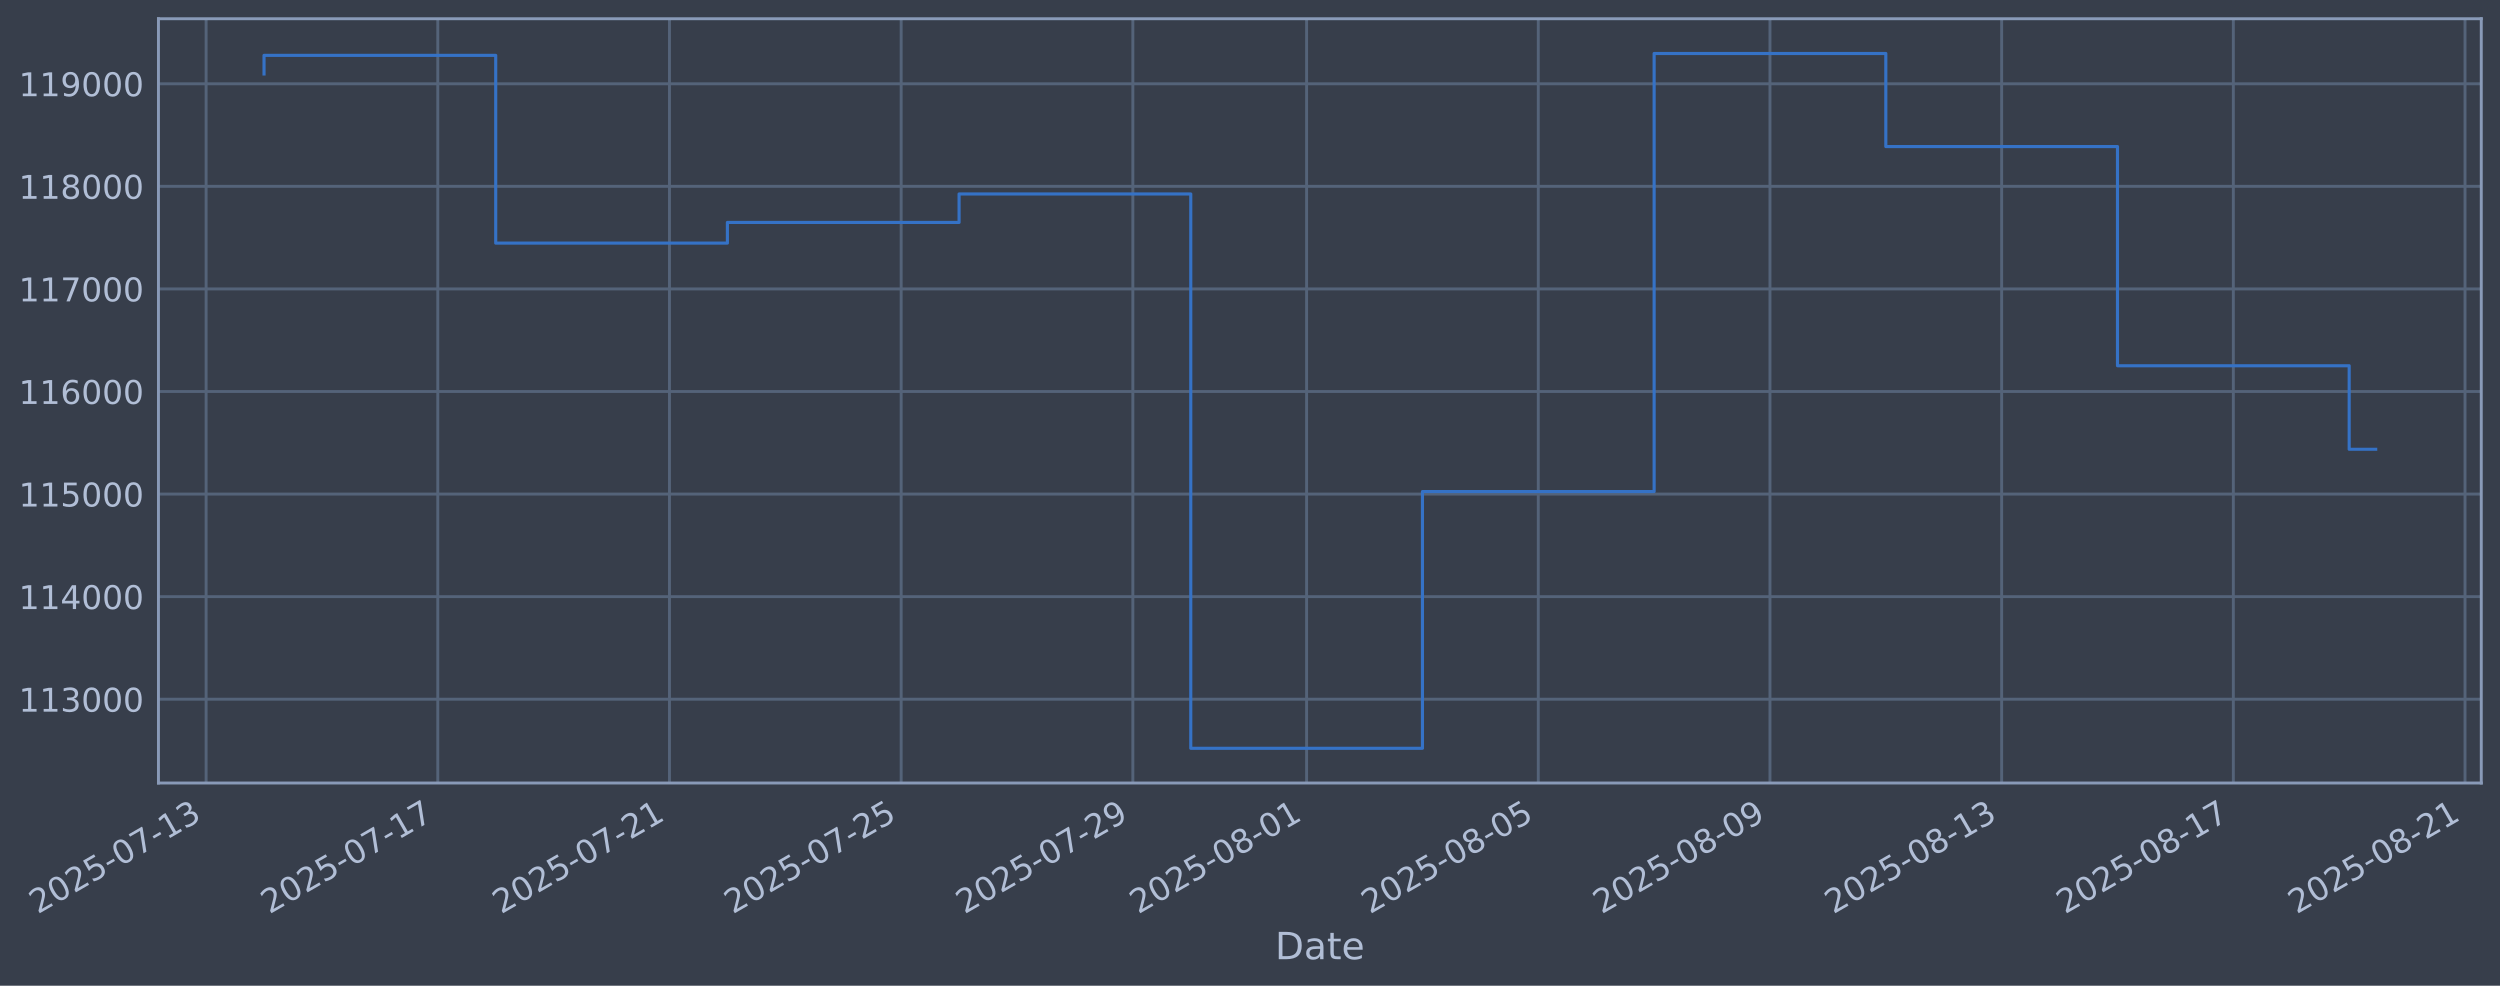
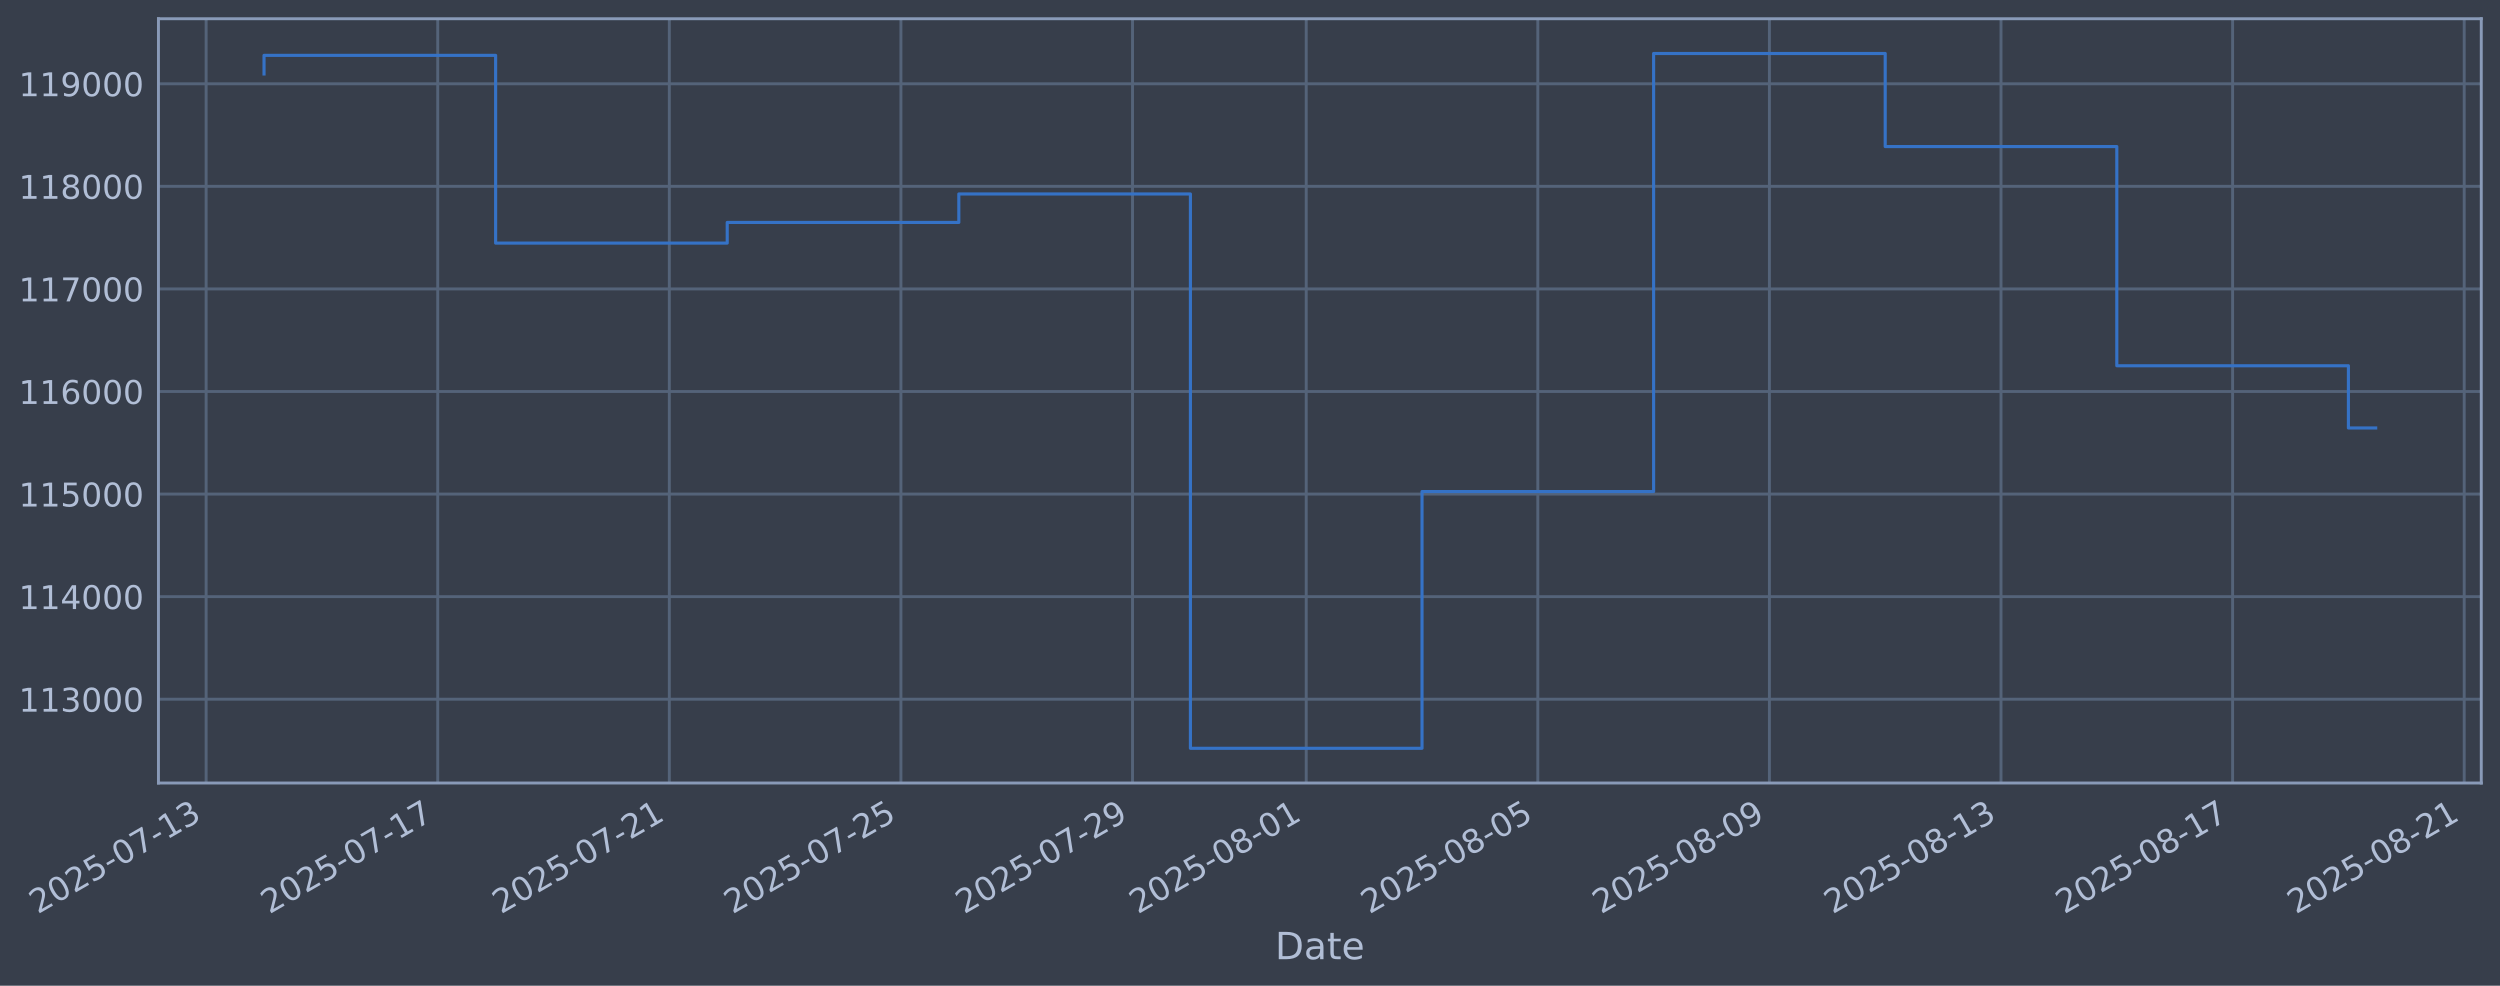
<svg xmlns="http://www.w3.org/2000/svg" xmlns:xlink="http://www.w3.org/1999/xlink" width="960.9pt" height="378.87pt" viewBox="0 0 960.9 378.87" version="1.1">
  <defs>
    <style type="text/css">*{stroke-linejoin: round; stroke-linecap: butt}</style>
  </defs>
  <g id="figure_1">
    <g id="patch_1">
      <path d="M 0 378.87  L 960.9 378.87  L 960.9 0  L 0 0  z " style="fill: #373e4b" />
    </g>
    <g id="axes_1">
      <g id="patch_2">
        <path d="M 60.901 300.96  L 953.701 300.96  L 953.701 7.2  L 60.901 7.2  z " style="fill: #373e4b" />
      </g>
      <g id="matplotlib.axis_1">
        <g id="xtick_1">
          <g id="line2d_1">
-             <path d="M 79.22 300.96  L 79.22 7.2  " clip-path="url(#pa8d7b2f246)" style="fill: none; stroke: #546379; stroke-width: 1.12; stroke-linecap: square" />
+             <path d="M 79.228 300.96  L 79.228 7.2  " clip-path="url(#pf59099ad51)" style="fill: none; stroke: #546379; stroke-width: 1.12; stroke-linecap: square" />
          </g>
          <g id="line2d_2" />
          <g id="text_1">
-             <g style="fill: #b1bed6" transform="translate(14.49437 351.4642) rotate(-30) scale(0.126 -0.126)">
+             <g style="fill: #b1bed6" transform="translate(14.50263 351.4642) rotate(-30) scale(0.126 -0.126)">
              <defs>
                <path id="DejaVuSans-32" d="M 1228 531  L 3431 531  L 3431 0  L 469 0  L 469 531  Q 828 903 1448 1529  Q 2069 2156 2228 2338  Q 2531 2678 2651 2914  Q 2772 3150 2772 3378  Q 2772 3750 2511 3984  Q 2250 4219 1831 4219  Q 1534 4219 1204 4116  Q 875 4013 500 3803  L 500 4441  Q 881 4594 1212 4672  Q 1544 4750 1819 4750  Q 2544 4750 2975 4387  Q 3406 4025 3406 3419  Q 3406 3131 3298 2873  Q 3191 2616 2906 2266  Q 2828 2175 2409 1742  Q 1991 1309 1228 531  z " transform="scale(0.015625)" />
                <path id="DejaVuSans-30" d="M 2034 4250  Q 1547 4250 1301 3770  Q 1056 3291 1056 2328  Q 1056 1369 1301 889  Q 1547 409 2034 409  Q 2525 409 2770 889  Q 3016 1369 3016 2328  Q 3016 3291 2770 3770  Q 2525 4250 2034 4250  z M 2034 4750  Q 2819 4750 3233 4129  Q 3647 3509 3647 2328  Q 3647 1150 3233 529  Q 2819 -91 2034 -91  Q 1250 -91 836 529  Q 422 1150 422 2328  Q 422 3509 836 4129  Q 1250 4750 2034 4750  z " transform="scale(0.015625)" />
                <path id="DejaVuSans-35" d="M 691 4666  L 3169 4666  L 3169 4134  L 1269 4134  L 1269 2991  Q 1406 3038 1543 3061  Q 1681 3084 1819 3084  Q 2600 3084 3056 2656  Q 3513 2228 3513 1497  Q 3513 744 3044 326  Q 2575 -91 1722 -91  Q 1428 -91 1123 -41  Q 819 9 494 109  L 494 744  Q 775 591 1075 516  Q 1375 441 1709 441  Q 2250 441 2565 725  Q 2881 1009 2881 1497  Q 2881 1984 2565 2268  Q 2250 2553 1709 2553  Q 1456 2553 1204 2497  Q 953 2441 691 2322  L 691 4666  z " transform="scale(0.015625)" />
                <path id="DejaVuSans-2d" d="M 313 2009  L 1997 2009  L 1997 1497  L 313 1497  L 313 2009  z " transform="scale(0.015625)" />
                <path id="DejaVuSans-37" d="M 525 4666  L 3525 4666  L 3525 4397  L 1831 0  L 1172 0  L 2766 4134  L 525 4134  L 525 4666  z " transform="scale(0.015625)" />
                <path id="DejaVuSans-31" d="M 794 531  L 1825 531  L 1825 4091  L 703 3866  L 703 4441  L 1819 4666  L 2450 4666  L 2450 531  L 3481 531  L 3481 0  L 794 0  L 794 531  z " transform="scale(0.015625)" />
                <path id="DejaVuSans-33" d="M 2597 2516  Q 3050 2419 3304 2112  Q 3559 1806 3559 1356  Q 3559 666 3084 287  Q 2609 -91 1734 -91  Q 1441 -91 1130 -33  Q 819 25 488 141  L 488 750  Q 750 597 1062 519  Q 1375 441 1716 441  Q 2309 441 2620 675  Q 2931 909 2931 1356  Q 2931 1769 2642 2001  Q 2353 2234 1838 2234  L 1294 2234  L 1294 2753  L 1863 2753  Q 2328 2753 2575 2939  Q 2822 3125 2822 3475  Q 2822 3834 2567 4026  Q 2313 4219 1838 4219  Q 1578 4219 1281 4162  Q 984 4106 628 3988  L 628 4550  Q 988 4650 1302 4700  Q 1616 4750 1894 4750  Q 2613 4750 3031 4423  Q 3450 4097 3450 3541  Q 3450 3153 3228 2886  Q 3006 2619 2597 2516  z " transform="scale(0.015625)" />
              </defs>
              <use xlink:href="#DejaVuSans-32" />
              <use xlink:href="#DejaVuSans-30" transform="translate(63.62305 0)" />
              <use xlink:href="#DejaVuSans-32" transform="translate(127.2461 0)" />
              <use xlink:href="#DejaVuSans-35" transform="translate(190.8691 0)" />
              <use xlink:href="#DejaVuSans-2d" transform="translate(254.4922 0)" />
              <use xlink:href="#DejaVuSans-30" transform="translate(290.5762 0)" />
              <use xlink:href="#DejaVuSans-37" transform="translate(354.1992 0)" />
              <use xlink:href="#DejaVuSans-2d" transform="translate(417.8223 0)" />
              <use xlink:href="#DejaVuSans-31" transform="translate(453.9062 0)" />
              <use xlink:href="#DejaVuSans-33" transform="translate(517.5293 0)" />
            </g>
          </g>
        </g>
        <g id="xtick_2">
          <g id="line2d_3">
-             <path d="M 168.27 300.96  L 168.27 7.2  " clip-path="url(#pa8d7b2f246)" style="fill: none; stroke: #546379; stroke-width: 1.12; stroke-linecap: square" />
+             <path d="M 168.245 300.96  L 168.245 7.2  " clip-path="url(#pf59099ad51)" style="fill: none; stroke: #546379; stroke-width: 1.12; stroke-linecap: square" />
          </g>
          <g id="line2d_4" />
          <g id="text_2">
-             <g style="fill: #b1bed6" transform="translate(103.5441 351.4642) rotate(-30) scale(0.126 -0.126)">
+             <g style="fill: #b1bed6" transform="translate(103.5193 351.4642) rotate(-30) scale(0.126 -0.126)">
              <use xlink:href="#DejaVuSans-32" />
              <use xlink:href="#DejaVuSans-30" transform="translate(63.62305 0)" />
              <use xlink:href="#DejaVuSans-32" transform="translate(127.2461 0)" />
              <use xlink:href="#DejaVuSans-35" transform="translate(190.8691 0)" />
              <use xlink:href="#DejaVuSans-2d" transform="translate(254.4922 0)" />
              <use xlink:href="#DejaVuSans-30" transform="translate(290.5762 0)" />
              <use xlink:href="#DejaVuSans-37" transform="translate(354.1992 0)" />
              <use xlink:href="#DejaVuSans-2d" transform="translate(417.8223 0)" />
              <use xlink:href="#DejaVuSans-31" transform="translate(453.9062 0)" />
              <use xlink:href="#DejaVuSans-37" transform="translate(517.5293 0)" />
            </g>
          </g>
        </g>
        <g id="xtick_3">
          <g id="line2d_5">
-             <path d="M 257.319 300.96  L 257.319 7.2  " clip-path="url(#pa8d7b2f246)" style="fill: none; stroke: #546379; stroke-width: 1.12; stroke-linecap: square" />
+             <path d="M 257.262 300.96  L 257.262 7.2  " clip-path="url(#pf59099ad51)" style="fill: none; stroke: #546379; stroke-width: 1.12; stroke-linecap: square" />
          </g>
          <g id="line2d_6" />
          <g id="text_3">
-             <g style="fill: #b1bed6" transform="translate(192.5939 351.4642) rotate(-30) scale(0.126 -0.126)">
+             <g style="fill: #b1bed6" transform="translate(192.5361 351.4642) rotate(-30) scale(0.126 -0.126)">
              <use xlink:href="#DejaVuSans-32" />
              <use xlink:href="#DejaVuSans-30" transform="translate(63.62305 0)" />
              <use xlink:href="#DejaVuSans-32" transform="translate(127.2461 0)" />
              <use xlink:href="#DejaVuSans-35" transform="translate(190.8691 0)" />
              <use xlink:href="#DejaVuSans-2d" transform="translate(254.4922 0)" />
              <use xlink:href="#DejaVuSans-30" transform="translate(290.5762 0)" />
              <use xlink:href="#DejaVuSans-37" transform="translate(354.1992 0)" />
              <use xlink:href="#DejaVuSans-2d" transform="translate(417.8223 0)" />
              <use xlink:href="#DejaVuSans-32" transform="translate(453.9062 0)" />
              <use xlink:href="#DejaVuSans-31" transform="translate(517.5293 0)" />
            </g>
          </g>
        </g>
        <g id="xtick_4">
          <g id="line2d_7">
-             <path d="M 346.369 300.96  L 346.369 7.2  " clip-path="url(#pa8d7b2f246)" style="fill: none; stroke: #546379; stroke-width: 1.12; stroke-linecap: square" />
+             <path d="M 346.278 300.96  L 346.278 7.2  " clip-path="url(#pf59099ad51)" style="fill: none; stroke: #546379; stroke-width: 1.12; stroke-linecap: square" />
          </g>
          <g id="line2d_8" />
          <g id="text_4">
-             <g style="fill: #b1bed6" transform="translate(281.6436 351.4642) rotate(-30) scale(0.126 -0.126)">
+             <g style="fill: #b1bed6" transform="translate(281.5528 351.4642) rotate(-30) scale(0.126 -0.126)">
              <use xlink:href="#DejaVuSans-32" />
              <use xlink:href="#DejaVuSans-30" transform="translate(63.62305 0)" />
              <use xlink:href="#DejaVuSans-32" transform="translate(127.2461 0)" />
              <use xlink:href="#DejaVuSans-35" transform="translate(190.8691 0)" />
              <use xlink:href="#DejaVuSans-2d" transform="translate(254.4922 0)" />
              <use xlink:href="#DejaVuSans-30" transform="translate(290.5762 0)" />
              <use xlink:href="#DejaVuSans-37" transform="translate(354.1992 0)" />
              <use xlink:href="#DejaVuSans-2d" transform="translate(417.8223 0)" />
              <use xlink:href="#DejaVuSans-32" transform="translate(453.9062 0)" />
              <use xlink:href="#DejaVuSans-35" transform="translate(517.5293 0)" />
            </g>
          </g>
        </g>
        <g id="xtick_5">
          <g id="line2d_9">
-             <path d="M 435.419 300.96  L 435.419 7.2  " clip-path="url(#pa8d7b2f246)" style="fill: none; stroke: #546379; stroke-width: 1.12; stroke-linecap: square" />
+             <path d="M 435.295 300.96  L 435.295 7.2  " clip-path="url(#pf59099ad51)" style="fill: none; stroke: #546379; stroke-width: 1.12; stroke-linecap: square" />
          </g>
          <g id="line2d_10" />
          <g id="text_5">
-             <g style="fill: #b1bed6" transform="translate(370.6933 351.4642) rotate(-30) scale(0.126 -0.126)">
+             <g style="fill: #b1bed6" transform="translate(370.5695 351.4642) rotate(-30) scale(0.126 -0.126)">
              <defs>
                <path id="DejaVuSans-39" d="M 703 97  L 703 672  Q 941 559 1184 500  Q 1428 441 1663 441  Q 2288 441 2617 861  Q 2947 1281 2994 2138  Q 2813 1869 2534 1725  Q 2256 1581 1919 1581  Q 1219 1581 811 2004  Q 403 2428 403 3163  Q 403 3881 828 4315  Q 1253 4750 1959 4750  Q 2769 4750 3195 4129  Q 3622 3509 3622 2328  Q 3622 1225 3098 567  Q 2575 -91 1691 -91  Q 1453 -91 1209 -44  Q 966 3 703 97  z M 1959 2075  Q 2384 2075 2632 2365  Q 2881 2656 2881 3163  Q 2881 3666 2632 3958  Q 2384 4250 1959 4250  Q 1534 4250 1286 3958  Q 1038 3666 1038 3163  Q 1038 2656 1286 2365  Q 1534 2075 1959 2075  z " transform="scale(0.015625)" />
              </defs>
              <use xlink:href="#DejaVuSans-32" />
              <use xlink:href="#DejaVuSans-30" transform="translate(63.62305 0)" />
              <use xlink:href="#DejaVuSans-32" transform="translate(127.2461 0)" />
              <use xlink:href="#DejaVuSans-35" transform="translate(190.8691 0)" />
              <use xlink:href="#DejaVuSans-2d" transform="translate(254.4922 0)" />
              <use xlink:href="#DejaVuSans-30" transform="translate(290.5762 0)" />
              <use xlink:href="#DejaVuSans-37" transform="translate(354.1992 0)" />
              <use xlink:href="#DejaVuSans-2d" transform="translate(417.8223 0)" />
              <use xlink:href="#DejaVuSans-32" transform="translate(453.9062 0)" />
              <use xlink:href="#DejaVuSans-39" transform="translate(517.5293 0)" />
            </g>
          </g>
        </g>
        <g id="xtick_6">
          <g id="line2d_11">
-             <path d="M 502.206 300.96  L 502.206 7.2  " clip-path="url(#pa8d7b2f246)" style="fill: none; stroke: #546379; stroke-width: 1.12; stroke-linecap: square" />
+             <path d="M 502.058 300.96  L 502.058 7.2  " clip-path="url(#pf59099ad51)" style="fill: none; stroke: #546379; stroke-width: 1.12; stroke-linecap: square" />
          </g>
          <g id="line2d_12" />
          <g id="text_6">
-             <g style="fill: #b1bed6" transform="translate(437.4806 351.4642) rotate(-30) scale(0.126 -0.126)">
+             <g style="fill: #b1bed6" transform="translate(437.332 351.4642) rotate(-30) scale(0.126 -0.126)">
              <defs>
                <path id="DejaVuSans-38" d="M 2034 2216  Q 1584 2216 1326 1975  Q 1069 1734 1069 1313  Q 1069 891 1326 650  Q 1584 409 2034 409  Q 2484 409 2743 651  Q 3003 894 3003 1313  Q 3003 1734 2745 1975  Q 2488 2216 2034 2216  z M 1403 2484  Q 997 2584 770 2862  Q 544 3141 544 3541  Q 544 4100 942 4425  Q 1341 4750 2034 4750  Q 2731 4750 3128 4425  Q 3525 4100 3525 3541  Q 3525 3141 3298 2862  Q 3072 2584 2669 2484  Q 3125 2378 3379 2068  Q 3634 1759 3634 1313  Q 3634 634 3220 271  Q 2806 -91 2034 -91  Q 1263 -91 848 271  Q 434 634 434 1313  Q 434 1759 690 2068  Q 947 2378 1403 2484  z M 1172 3481  Q 1172 3119 1398 2916  Q 1625 2713 2034 2713  Q 2441 2713 2670 2916  Q 2900 3119 2900 3481  Q 2900 3844 2670 4047  Q 2441 4250 2034 4250  Q 1625 4250 1398 4047  Q 1172 3844 1172 3481  z " transform="scale(0.015625)" />
              </defs>
              <use xlink:href="#DejaVuSans-32" />
              <use xlink:href="#DejaVuSans-30" transform="translate(63.62305 0)" />
              <use xlink:href="#DejaVuSans-32" transform="translate(127.2461 0)" />
              <use xlink:href="#DejaVuSans-35" transform="translate(190.8691 0)" />
              <use xlink:href="#DejaVuSans-2d" transform="translate(254.4922 0)" />
              <use xlink:href="#DejaVuSans-30" transform="translate(290.5762 0)" />
              <use xlink:href="#DejaVuSans-38" transform="translate(354.1992 0)" />
              <use xlink:href="#DejaVuSans-2d" transform="translate(417.8223 0)" />
              <use xlink:href="#DejaVuSans-30" transform="translate(453.9062 0)" />
              <use xlink:href="#DejaVuSans-31" transform="translate(517.5293 0)" />
            </g>
          </g>
        </g>
        <g id="xtick_7">
          <g id="line2d_13">
-             <path d="M 591.256 300.96  L 591.256 7.2  " clip-path="url(#pa8d7b2f246)" style="fill: none; stroke: #546379; stroke-width: 1.12; stroke-linecap: square" />
+             <path d="M 591.074 300.96  L 591.074 7.2  " clip-path="url(#pf59099ad51)" style="fill: none; stroke: #546379; stroke-width: 1.12; stroke-linecap: square" />
          </g>
          <g id="line2d_14" />
          <g id="text_7">
-             <g style="fill: #b1bed6" transform="translate(526.5304 351.4642) rotate(-30) scale(0.126 -0.126)">
+             <g style="fill: #b1bed6" transform="translate(526.3488 351.4642) rotate(-30) scale(0.126 -0.126)">
              <use xlink:href="#DejaVuSans-32" />
              <use xlink:href="#DejaVuSans-30" transform="translate(63.62305 0)" />
              <use xlink:href="#DejaVuSans-32" transform="translate(127.2461 0)" />
              <use xlink:href="#DejaVuSans-35" transform="translate(190.8691 0)" />
              <use xlink:href="#DejaVuSans-2d" transform="translate(254.4922 0)" />
              <use xlink:href="#DejaVuSans-30" transform="translate(290.5762 0)" />
              <use xlink:href="#DejaVuSans-38" transform="translate(354.1992 0)" />
              <use xlink:href="#DejaVuSans-2d" transform="translate(417.8223 0)" />
              <use xlink:href="#DejaVuSans-30" transform="translate(453.9062 0)" />
              <use xlink:href="#DejaVuSans-35" transform="translate(517.5293 0)" />
            </g>
          </g>
        </g>
        <g id="xtick_8">
          <g id="line2d_15">
-             <path d="M 680.306 300.96  L 680.306 7.2  " clip-path="url(#pa8d7b2f246)" style="fill: none; stroke: #546379; stroke-width: 1.12; stroke-linecap: square" />
+             <path d="M 680.091 300.96  L 680.091 7.2  " clip-path="url(#pf59099ad51)" style="fill: none; stroke: #546379; stroke-width: 1.12; stroke-linecap: square" />
          </g>
          <g id="line2d_16" />
          <g id="text_8">
-             <g style="fill: #b1bed6" transform="translate(615.5801 351.4642) rotate(-30) scale(0.126 -0.126)">
+             <g style="fill: #b1bed6" transform="translate(615.3655 351.4642) rotate(-30) scale(0.126 -0.126)">
              <use xlink:href="#DejaVuSans-32" />
              <use xlink:href="#DejaVuSans-30" transform="translate(63.62305 0)" />
              <use xlink:href="#DejaVuSans-32" transform="translate(127.2461 0)" />
              <use xlink:href="#DejaVuSans-35" transform="translate(190.8691 0)" />
              <use xlink:href="#DejaVuSans-2d" transform="translate(254.4922 0)" />
              <use xlink:href="#DejaVuSans-30" transform="translate(290.5762 0)" />
              <use xlink:href="#DejaVuSans-38" transform="translate(354.1992 0)" />
              <use xlink:href="#DejaVuSans-2d" transform="translate(417.8223 0)" />
              <use xlink:href="#DejaVuSans-30" transform="translate(453.9062 0)" />
              <use xlink:href="#DejaVuSans-39" transform="translate(517.5293 0)" />
            </g>
          </g>
        </g>
        <g id="xtick_9">
          <g id="line2d_17">
-             <path d="M 769.355 300.96  L 769.355 7.2  " clip-path="url(#pa8d7b2f246)" style="fill: none; stroke: #546379; stroke-width: 1.12; stroke-linecap: square" />
+             <path d="M 769.108 300.96  L 769.108 7.2  " clip-path="url(#pf59099ad51)" style="fill: none; stroke: #546379; stroke-width: 1.12; stroke-linecap: square" />
          </g>
          <g id="line2d_18" />
          <g id="text_9">
-             <g style="fill: #b1bed6" transform="translate(704.6299 351.4642) rotate(-30) scale(0.126 -0.126)">
+             <g style="fill: #b1bed6" transform="translate(704.3822 351.4642) rotate(-30) scale(0.126 -0.126)">
              <use xlink:href="#DejaVuSans-32" />
              <use xlink:href="#DejaVuSans-30" transform="translate(63.62305 0)" />
              <use xlink:href="#DejaVuSans-32" transform="translate(127.2461 0)" />
              <use xlink:href="#DejaVuSans-35" transform="translate(190.8691 0)" />
              <use xlink:href="#DejaVuSans-2d" transform="translate(254.4922 0)" />
              <use xlink:href="#DejaVuSans-30" transform="translate(290.5762 0)" />
              <use xlink:href="#DejaVuSans-38" transform="translate(354.1992 0)" />
              <use xlink:href="#DejaVuSans-2d" transform="translate(417.8223 0)" />
              <use xlink:href="#DejaVuSans-31" transform="translate(453.9062 0)" />
              <use xlink:href="#DejaVuSans-33" transform="translate(517.5293 0)" />
            </g>
          </g>
        </g>
        <g id="xtick_10">
          <g id="line2d_19">
-             <path d="M 858.405 300.96  L 858.405 7.2  " clip-path="url(#pa8d7b2f246)" style="fill: none; stroke: #546379; stroke-width: 1.12; stroke-linecap: square" />
+             <path d="M 858.124 300.96  L 858.124 7.2  " clip-path="url(#pf59099ad51)" style="fill: none; stroke: #546379; stroke-width: 1.12; stroke-linecap: square" />
          </g>
          <g id="line2d_20" />
          <g id="text_10">
-             <g style="fill: #b1bed6" transform="translate(793.6796 351.4642) rotate(-30) scale(0.126 -0.126)">
+             <g style="fill: #b1bed6" transform="translate(793.3989 351.4642) rotate(-30) scale(0.126 -0.126)">
              <use xlink:href="#DejaVuSans-32" />
              <use xlink:href="#DejaVuSans-30" transform="translate(63.62305 0)" />
              <use xlink:href="#DejaVuSans-32" transform="translate(127.2461 0)" />
              <use xlink:href="#DejaVuSans-35" transform="translate(190.8691 0)" />
              <use xlink:href="#DejaVuSans-2d" transform="translate(254.4922 0)" />
              <use xlink:href="#DejaVuSans-30" transform="translate(290.5762 0)" />
              <use xlink:href="#DejaVuSans-38" transform="translate(354.1992 0)" />
              <use xlink:href="#DejaVuSans-2d" transform="translate(417.8223 0)" />
              <use xlink:href="#DejaVuSans-31" transform="translate(453.9062 0)" />
              <use xlink:href="#DejaVuSans-37" transform="translate(517.5293 0)" />
            </g>
          </g>
        </g>
        <g id="xtick_11">
          <g id="line2d_21">
-             <path d="M 947.455 300.96  L 947.455 7.2  " clip-path="url(#pa8d7b2f246)" style="fill: none; stroke: #546379; stroke-width: 1.12; stroke-linecap: square" />
+             <path d="M 947.141 300.96  L 947.141 7.2  " clip-path="url(#pf59099ad51)" style="fill: none; stroke: #546379; stroke-width: 1.12; stroke-linecap: square" />
          </g>
          <g id="line2d_22" />
          <g id="text_11">
-             <g style="fill: #b1bed6" transform="translate(882.7293 351.4642) rotate(-30) scale(0.126 -0.126)">
+             <g style="fill: #b1bed6" transform="translate(882.4156 351.4642) rotate(-30) scale(0.126 -0.126)">
              <use xlink:href="#DejaVuSans-32" />
              <use xlink:href="#DejaVuSans-30" transform="translate(63.62305 0)" />
              <use xlink:href="#DejaVuSans-32" transform="translate(127.2461 0)" />
              <use xlink:href="#DejaVuSans-35" transform="translate(190.8691 0)" />
              <use xlink:href="#DejaVuSans-2d" transform="translate(254.4922 0)" />
              <use xlink:href="#DejaVuSans-30" transform="translate(290.5762 0)" />
              <use xlink:href="#DejaVuSans-38" transform="translate(354.1992 0)" />
              <use xlink:href="#DejaVuSans-2d" transform="translate(417.8223 0)" />
              <use xlink:href="#DejaVuSans-32" transform="translate(453.9062 0)" />
              <use xlink:href="#DejaVuSans-31" transform="translate(517.5293 0)" />
            </g>
          </g>
        </g>
        <g id="text_12">
          <g style="fill: #b1bed6" transform="translate(490.0914 368.6753) scale(0.144 -0.144)">
            <defs>
              <path id="DejaVuSans-44" d="M 1259 4147  L 1259 519  L 2022 519  Q 2988 519 3436 956  Q 3884 1394 3884 2338  Q 3884 3275 3436 3711  Q 2988 4147 2022 4147  L 1259 4147  z M 628 4666  L 1925 4666  Q 3281 4666 3915 4102  Q 4550 3538 4550 2338  Q 4550 1131 3912 565  Q 3275 0 1925 0  L 628 0  L 628 4666  z " transform="scale(0.015625)" />
              <path id="DejaVuSans-61" d="M 2194 1759  Q 1497 1759 1228 1600  Q 959 1441 959 1056  Q 959 750 1161 570  Q 1363 391 1709 391  Q 2188 391 2477 730  Q 2766 1069 2766 1631  L 2766 1759  L 2194 1759  z M 3341 1997  L 3341 0  L 2766 0  L 2766 531  Q 2569 213 2275 61  Q 1981 -91 1556 -91  Q 1019 -91 701 211  Q 384 513 384 1019  Q 384 1609 779 1909  Q 1175 2209 1959 2209  L 2766 2209  L 2766 2266  Q 2766 2663 2505 2880  Q 2244 3097 1772 3097  Q 1472 3097 1187 3025  Q 903 2953 641 2809  L 641 3341  Q 956 3463 1253 3523  Q 1550 3584 1831 3584  Q 2591 3584 2966 3190  Q 3341 2797 3341 1997  z " transform="scale(0.015625)" />
              <path id="DejaVuSans-74" d="M 1172 4494  L 1172 3500  L 2356 3500  L 2356 3053  L 1172 3053  L 1172 1153  Q 1172 725 1289 603  Q 1406 481 1766 481  L 2356 481  L 2356 0  L 1766 0  Q 1100 0 847 248  Q 594 497 594 1153  L 594 3053  L 172 3053  L 172 3500  L 594 3500  L 594 4494  L 1172 4494  z " transform="scale(0.015625)" />
              <path id="DejaVuSans-65" d="M 3597 1894  L 3597 1613  L 953 1613  Q 991 1019 1311 708  Q 1631 397 2203 397  Q 2534 397 2845 478  Q 3156 559 3463 722  L 3463 178  Q 3153 47 2828 -22  Q 2503 -91 2169 -91  Q 1331 -91 842 396  Q 353 884 353 1716  Q 353 2575 817 3079  Q 1281 3584 2069 3584  Q 2775 3584 3186 3129  Q 3597 2675 3597 1894  z M 3022 2063  Q 3016 2534 2758 2815  Q 2500 3097 2075 3097  Q 1594 3097 1305 2825  Q 1016 2553 972 2059  L 3022 2063  z " transform="scale(0.015625)" />
            </defs>
            <use xlink:href="#DejaVuSans-44" />
            <use xlink:href="#DejaVuSans-61" transform="translate(77.00195 0)" />
            <use xlink:href="#DejaVuSans-74" transform="translate(138.2812 0)" />
            <use xlink:href="#DejaVuSans-65" transform="translate(177.4902 0)" />
          </g>
        </g>
      </g>
      <g id="matplotlib.axis_2">
        <g id="ytick_1">
          <g id="line2d_23">
-             <path d="M 60.901 268.75  L 953.701 268.75  " clip-path="url(#pa8d7b2f246)" style="fill: none; stroke: #546379; stroke-width: 1.12; stroke-linecap: square" />
+             <path d="M 60.901 268.75  L 953.701 268.75  " clip-path="url(#pf59099ad51)" style="fill: none; stroke: #546379; stroke-width: 1.12; stroke-linecap: square" />
          </g>
          <g id="line2d_24" />
          <g id="text_13">
            <g style="fill: #b1bed6" transform="translate(7.2 273.5373) scale(0.126 -0.126)">
              <use xlink:href="#DejaVuSans-31" />
              <use xlink:href="#DejaVuSans-31" transform="translate(63.62305 0)" />
              <use xlink:href="#DejaVuSans-33" transform="translate(127.2461 0)" />
              <use xlink:href="#DejaVuSans-30" transform="translate(190.8691 0)" />
              <use xlink:href="#DejaVuSans-30" transform="translate(254.4922 0)" />
              <use xlink:href="#DejaVuSans-30" transform="translate(318.1152 0)" />
            </g>
          </g>
        </g>
        <g id="ytick_2">
          <g id="line2d_25">
-             <path d="M 60.901 229.325  L 953.701 229.325  " clip-path="url(#pa8d7b2f246)" style="fill: none; stroke: #546379; stroke-width: 1.12; stroke-linecap: square" />
+             <path d="M 60.901 229.325  L 953.701 229.325  " clip-path="url(#pf59099ad51)" style="fill: none; stroke: #546379; stroke-width: 1.12; stroke-linecap: square" />
          </g>
          <g id="line2d_26" />
          <g id="text_14">
            <g style="fill: #b1bed6" transform="translate(7.2 234.1122) scale(0.126 -0.126)">
              <defs>
                <path id="DejaVuSans-34" d="M 2419 4116  L 825 1625  L 2419 1625  L 2419 4116  z M 2253 4666  L 3047 4666  L 3047 1625  L 3713 1625  L 3713 1100  L 3047 1100  L 3047 0  L 2419 0  L 2419 1100  L 313 1100  L 313 1709  L 2253 4666  z " transform="scale(0.015625)" />
              </defs>
              <use xlink:href="#DejaVuSans-31" />
              <use xlink:href="#DejaVuSans-31" transform="translate(63.62305 0)" />
              <use xlink:href="#DejaVuSans-34" transform="translate(127.2461 0)" />
              <use xlink:href="#DejaVuSans-30" transform="translate(190.8691 0)" />
              <use xlink:href="#DejaVuSans-30" transform="translate(254.4922 0)" />
              <use xlink:href="#DejaVuSans-30" transform="translate(318.1152 0)" />
            </g>
          </g>
        </g>
        <g id="ytick_3">
          <g id="line2d_27">
-             <path d="M 60.901 189.9  L 953.701 189.9  " clip-path="url(#pa8d7b2f246)" style="fill: none; stroke: #546379; stroke-width: 1.12; stroke-linecap: square" />
+             <path d="M 60.901 189.9  L 953.701 189.9  " clip-path="url(#pf59099ad51)" style="fill: none; stroke: #546379; stroke-width: 1.12; stroke-linecap: square" />
          </g>
          <g id="line2d_28" />
          <g id="text_15">
            <g style="fill: #b1bed6" transform="translate(7.2 194.6871) scale(0.126 -0.126)">
              <use xlink:href="#DejaVuSans-31" />
              <use xlink:href="#DejaVuSans-31" transform="translate(63.62305 0)" />
              <use xlink:href="#DejaVuSans-35" transform="translate(127.2461 0)" />
              <use xlink:href="#DejaVuSans-30" transform="translate(190.8691 0)" />
              <use xlink:href="#DejaVuSans-30" transform="translate(254.4922 0)" />
              <use xlink:href="#DejaVuSans-30" transform="translate(318.1152 0)" />
            </g>
          </g>
        </g>
        <g id="ytick_4">
          <g id="line2d_29">
-             <path d="M 60.901 150.475  L 953.701 150.475  " clip-path="url(#pa8d7b2f246)" style="fill: none; stroke: #546379; stroke-width: 1.12; stroke-linecap: square" />
+             <path d="M 60.901 150.475  L 953.701 150.475  " clip-path="url(#pf59099ad51)" style="fill: none; stroke: #546379; stroke-width: 1.12; stroke-linecap: square" />
          </g>
          <g id="line2d_30" />
          <g id="text_16">
            <g style="fill: #b1bed6" transform="translate(7.2 155.262) scale(0.126 -0.126)">
              <defs>
                <path id="DejaVuSans-36" d="M 2113 2584  Q 1688 2584 1439 2293  Q 1191 2003 1191 1497  Q 1191 994 1439 701  Q 1688 409 2113 409  Q 2538 409 2786 701  Q 3034 994 3034 1497  Q 3034 2003 2786 2293  Q 2538 2584 2113 2584  z M 3366 4563  L 3366 3988  Q 3128 4100 2886 4159  Q 2644 4219 2406 4219  Q 1781 4219 1451 3797  Q 1122 3375 1075 2522  Q 1259 2794 1537 2939  Q 1816 3084 2150 3084  Q 2853 3084 3261 2657  Q 3669 2231 3669 1497  Q 3669 778 3244 343  Q 2819 -91 2113 -91  Q 1303 -91 875 529  Q 447 1150 447 2328  Q 447 3434 972 4092  Q 1497 4750 2381 4750  Q 2619 4750 2861 4703  Q 3103 4656 3366 4563  z " transform="scale(0.015625)" />
              </defs>
              <use xlink:href="#DejaVuSans-31" />
              <use xlink:href="#DejaVuSans-31" transform="translate(63.62305 0)" />
              <use xlink:href="#DejaVuSans-36" transform="translate(127.2461 0)" />
              <use xlink:href="#DejaVuSans-30" transform="translate(190.8691 0)" />
              <use xlink:href="#DejaVuSans-30" transform="translate(254.4922 0)" />
              <use xlink:href="#DejaVuSans-30" transform="translate(318.1152 0)" />
            </g>
          </g>
        </g>
        <g id="ytick_5">
          <g id="line2d_31">
-             <path d="M 60.901 111.05  L 953.701 111.05  " clip-path="url(#pa8d7b2f246)" style="fill: none; stroke: #546379; stroke-width: 1.12; stroke-linecap: square" />
+             <path d="M 60.901 111.05  L 953.701 111.05  " clip-path="url(#pf59099ad51)" style="fill: none; stroke: #546379; stroke-width: 1.12; stroke-linecap: square" />
          </g>
          <g id="line2d_32" />
          <g id="text_17">
            <g style="fill: #b1bed6" transform="translate(7.2 115.8369) scale(0.126 -0.126)">
              <use xlink:href="#DejaVuSans-31" />
              <use xlink:href="#DejaVuSans-31" transform="translate(63.62305 0)" />
              <use xlink:href="#DejaVuSans-37" transform="translate(127.2461 0)" />
              <use xlink:href="#DejaVuSans-30" transform="translate(190.8691 0)" />
              <use xlink:href="#DejaVuSans-30" transform="translate(254.4922 0)" />
              <use xlink:href="#DejaVuSans-30" transform="translate(318.1152 0)" />
            </g>
          </g>
        </g>
        <g id="ytick_6">
          <g id="line2d_33">
-             <path d="M 60.901 71.625  L 953.701 71.625  " clip-path="url(#pa8d7b2f246)" style="fill: none; stroke: #546379; stroke-width: 1.12; stroke-linecap: square" />
+             <path d="M 60.901 71.625  L 953.701 71.625  " clip-path="url(#pf59099ad51)" style="fill: none; stroke: #546379; stroke-width: 1.12; stroke-linecap: square" />
          </g>
          <g id="line2d_34" />
          <g id="text_18">
            <g style="fill: #b1bed6" transform="translate(7.2 76.4118) scale(0.126 -0.126)">
              <use xlink:href="#DejaVuSans-31" />
              <use xlink:href="#DejaVuSans-31" transform="translate(63.62305 0)" />
              <use xlink:href="#DejaVuSans-38" transform="translate(127.2461 0)" />
              <use xlink:href="#DejaVuSans-30" transform="translate(190.8691 0)" />
              <use xlink:href="#DejaVuSans-30" transform="translate(254.4922 0)" />
              <use xlink:href="#DejaVuSans-30" transform="translate(318.1152 0)" />
            </g>
          </g>
        </g>
        <g id="ytick_7">
          <g id="line2d_35">
-             <path d="M 60.901 32.2  L 953.701 32.2  " clip-path="url(#pa8d7b2f246)" style="fill: none; stroke: #546379; stroke-width: 1.12; stroke-linecap: square" />
+             <path d="M 60.901 32.2  L 953.701 32.2  " clip-path="url(#pf59099ad51)" style="fill: none; stroke: #546379; stroke-width: 1.12; stroke-linecap: square" />
          </g>
          <g id="line2d_36" />
          <g id="text_19">
            <g style="fill: #b1bed6" transform="translate(7.2 36.9867) scale(0.126 -0.126)">
              <use xlink:href="#DejaVuSans-31" />
              <use xlink:href="#DejaVuSans-31" transform="translate(63.62305 0)" />
              <use xlink:href="#DejaVuSans-39" transform="translate(127.2461 0)" />
              <use xlink:href="#DejaVuSans-30" transform="translate(190.8691 0)" />
              <use xlink:href="#DejaVuSans-30" transform="translate(254.4922 0)" />
              <use xlink:href="#DejaVuSans-30" transform="translate(318.1152 0)" />
            </g>
          </g>
        </g>
      </g>
      <g id="line2d_37">
-         <path d="M 101.482 28.439  L 101.482 21.285  L 190.532 21.285  L 190.532 93.435  L 279.582 93.435  L 279.582 85.489  L 368.632 85.489  L 368.632 74.56  L 457.681 74.56  L 457.681 287.607  L 546.731 287.607  L 546.731 188.936  L 635.781 188.936  L 635.781 20.553  L 724.831 20.553  L 724.831 56.332  L 813.88 56.332  L 813.88 140.575  L 902.93 140.575  L 902.93 172.681  L 913.119 172.681  " clip-path="url(#pa8d7b2f246)" style="fill: none; stroke: #3572c6; stroke-width: 1.2; stroke-linecap: square" />
+         <path d="M 101.482 28.439  L 101.482 21.285  L 190.499 21.285  L 190.499 93.435  L 279.516 93.435  L 279.516 85.489  L 368.532 85.489  L 368.532 74.56  L 457.549 74.56  L 457.549 287.607  L 546.566 287.607  L 546.566 188.936  L 635.583 188.936  L 635.583 20.553  L 724.599 20.553  L 724.599 56.332  L 813.616 56.332  L 813.616 140.575  L 902.633 140.575  L 902.633 164.5  L 913.119 164.5  " clip-path="url(#pf59099ad51)" style="fill: none; stroke: #3572c6; stroke-width: 1.2; stroke-linecap: square" />
      </g>
      <g id="patch_3">
        <path d="M 60.901 300.96  L 60.901 7.2  " style="fill: none; stroke: #899ab8; stroke-width: 1.12; stroke-linejoin: miter; stroke-linecap: square" />
      </g>
      <g id="patch_4">
        <path d="M 953.701 300.96  L 953.701 7.2  " style="fill: none; stroke: #899ab8; stroke-width: 1.12; stroke-linejoin: miter; stroke-linecap: square" />
      </g>
      <g id="patch_5">
        <path d="M 60.901 300.96  L 953.701 300.96  " style="fill: none; stroke: #899ab8; stroke-width: 1.12; stroke-linejoin: miter; stroke-linecap: square" />
      </g>
      <g id="patch_6">
        <path d="M 60.901 7.2  L 953.701 7.2  " style="fill: none; stroke: #899ab8; stroke-width: 1.12; stroke-linejoin: miter; stroke-linecap: square" />
      </g>
    </g>
  </g>
  <defs>
-     <clipPath id="pa8d7b2f246">
+     <clipPath id="pf59099ad51">
      <rect x="60.901" y="7.2" width="892.8" height="293.76" />
    </clipPath>
  </defs>
</svg>
